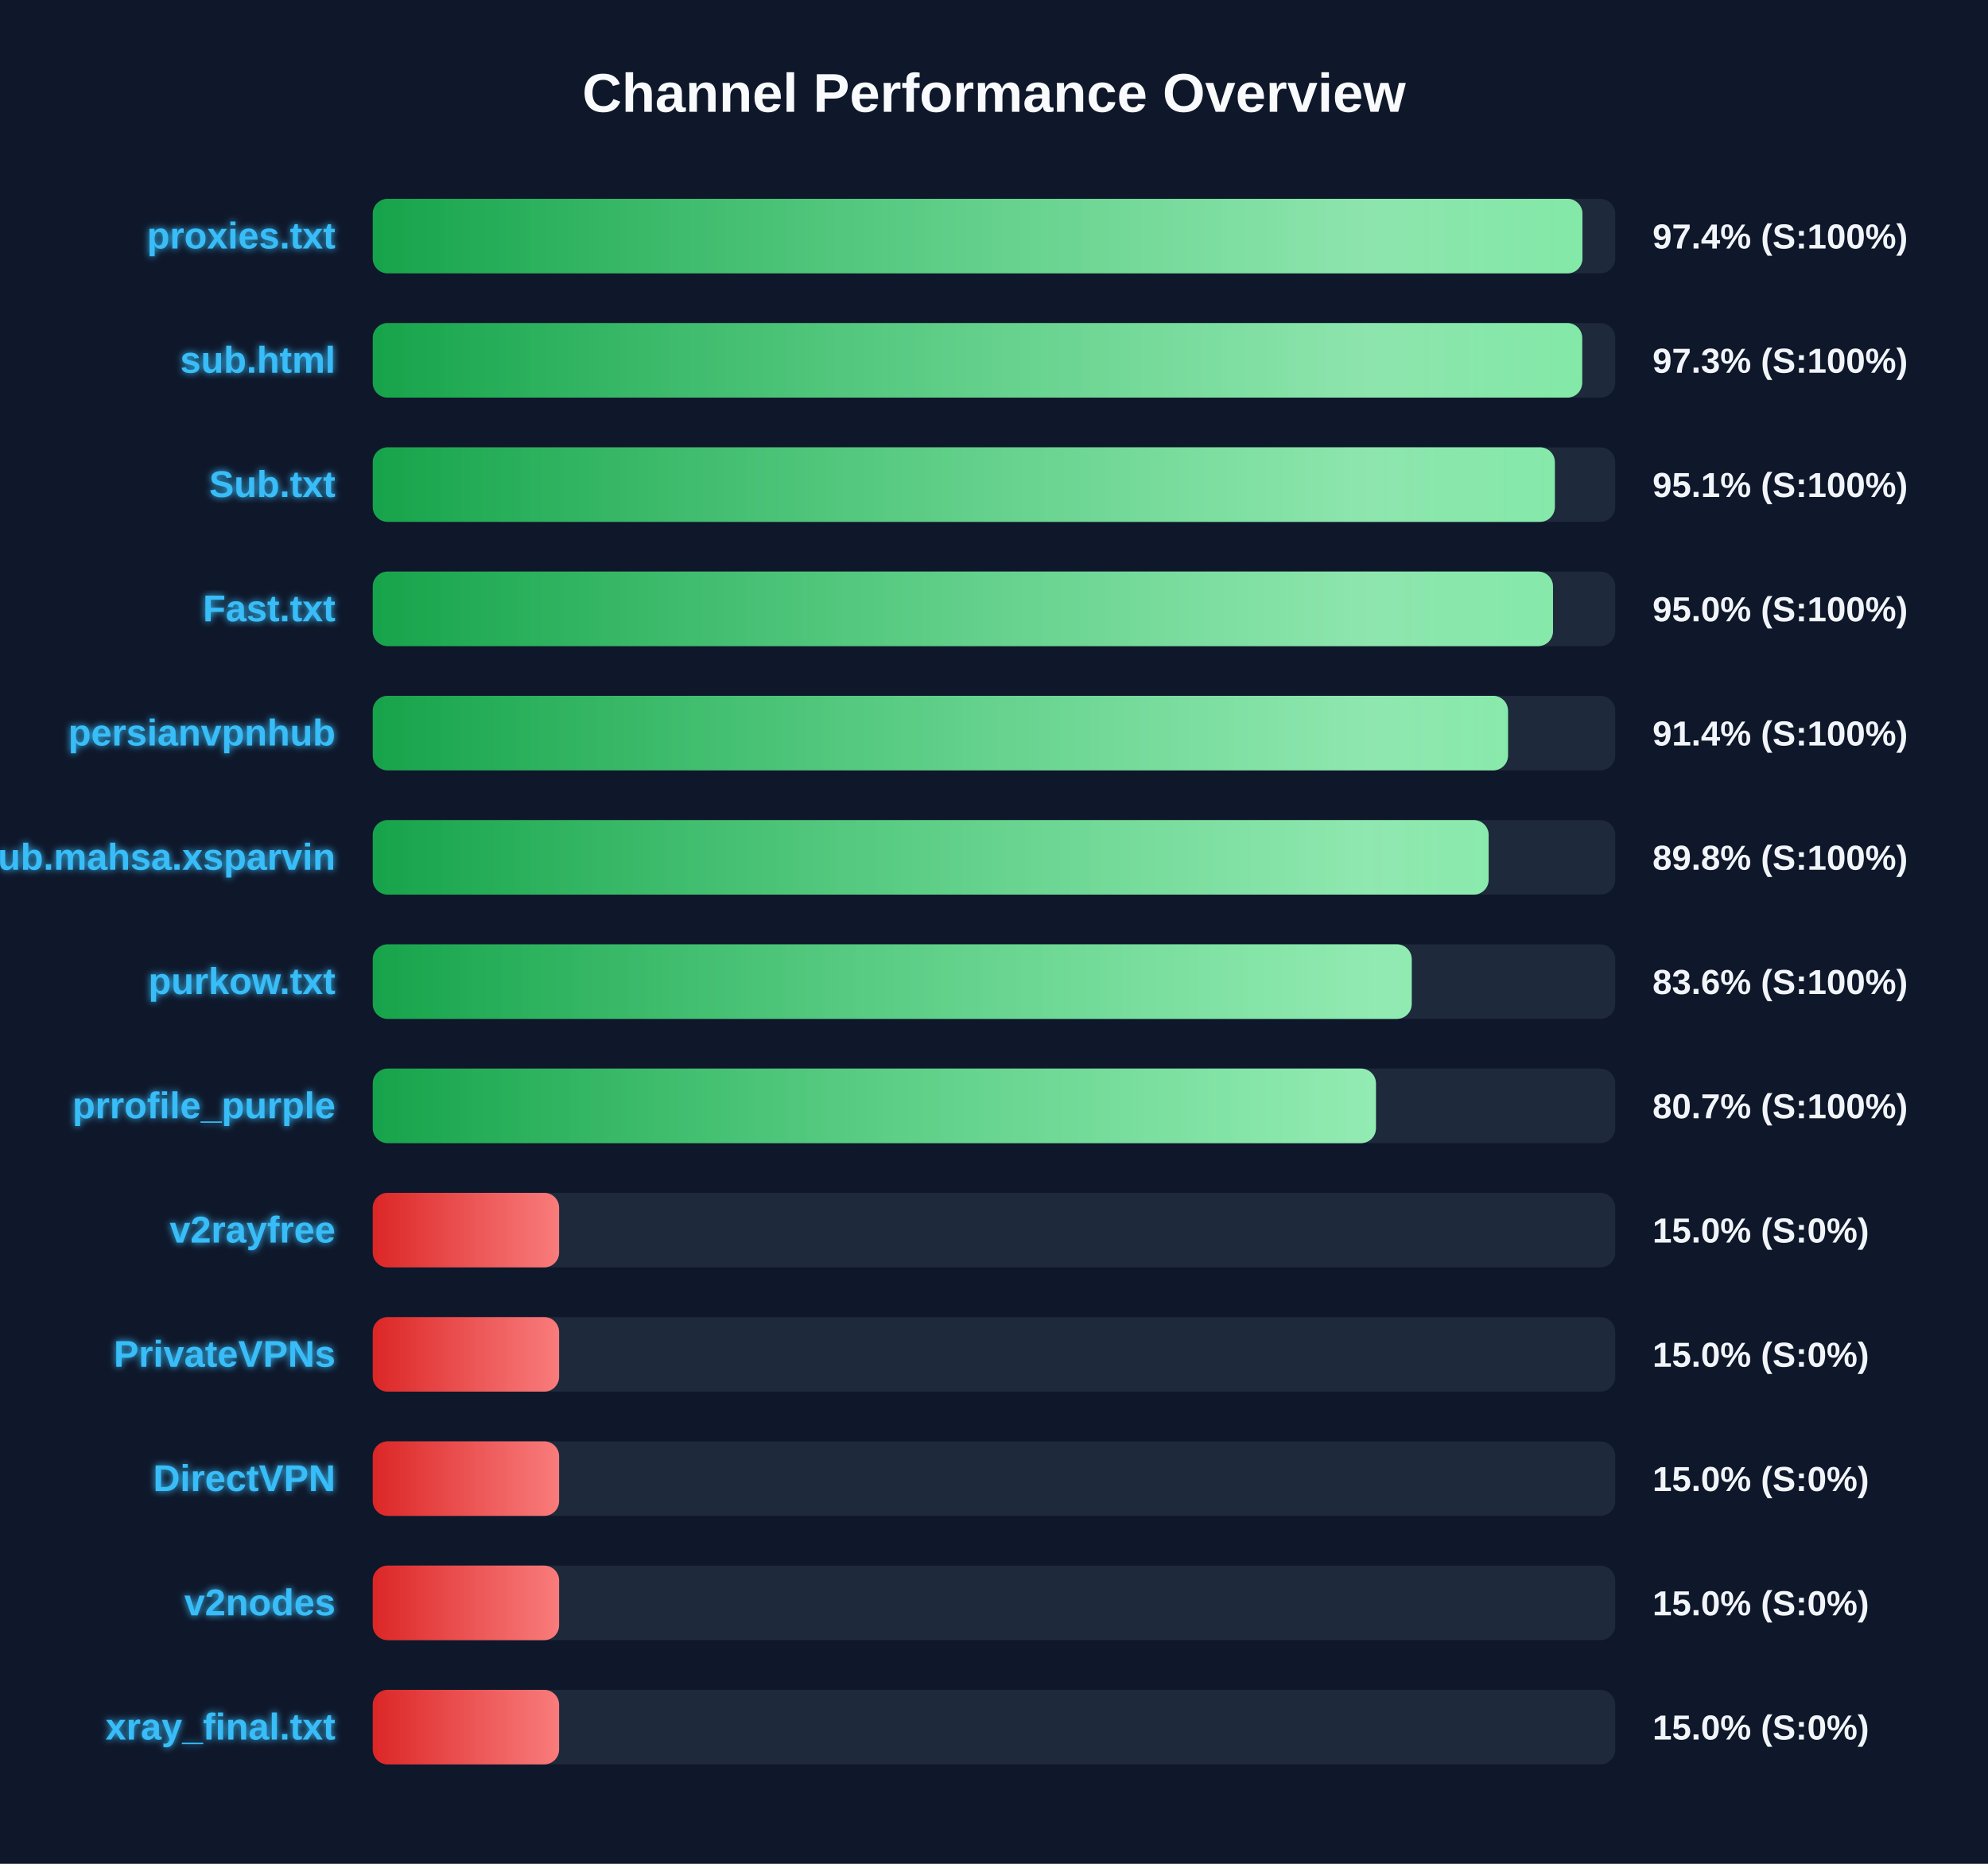
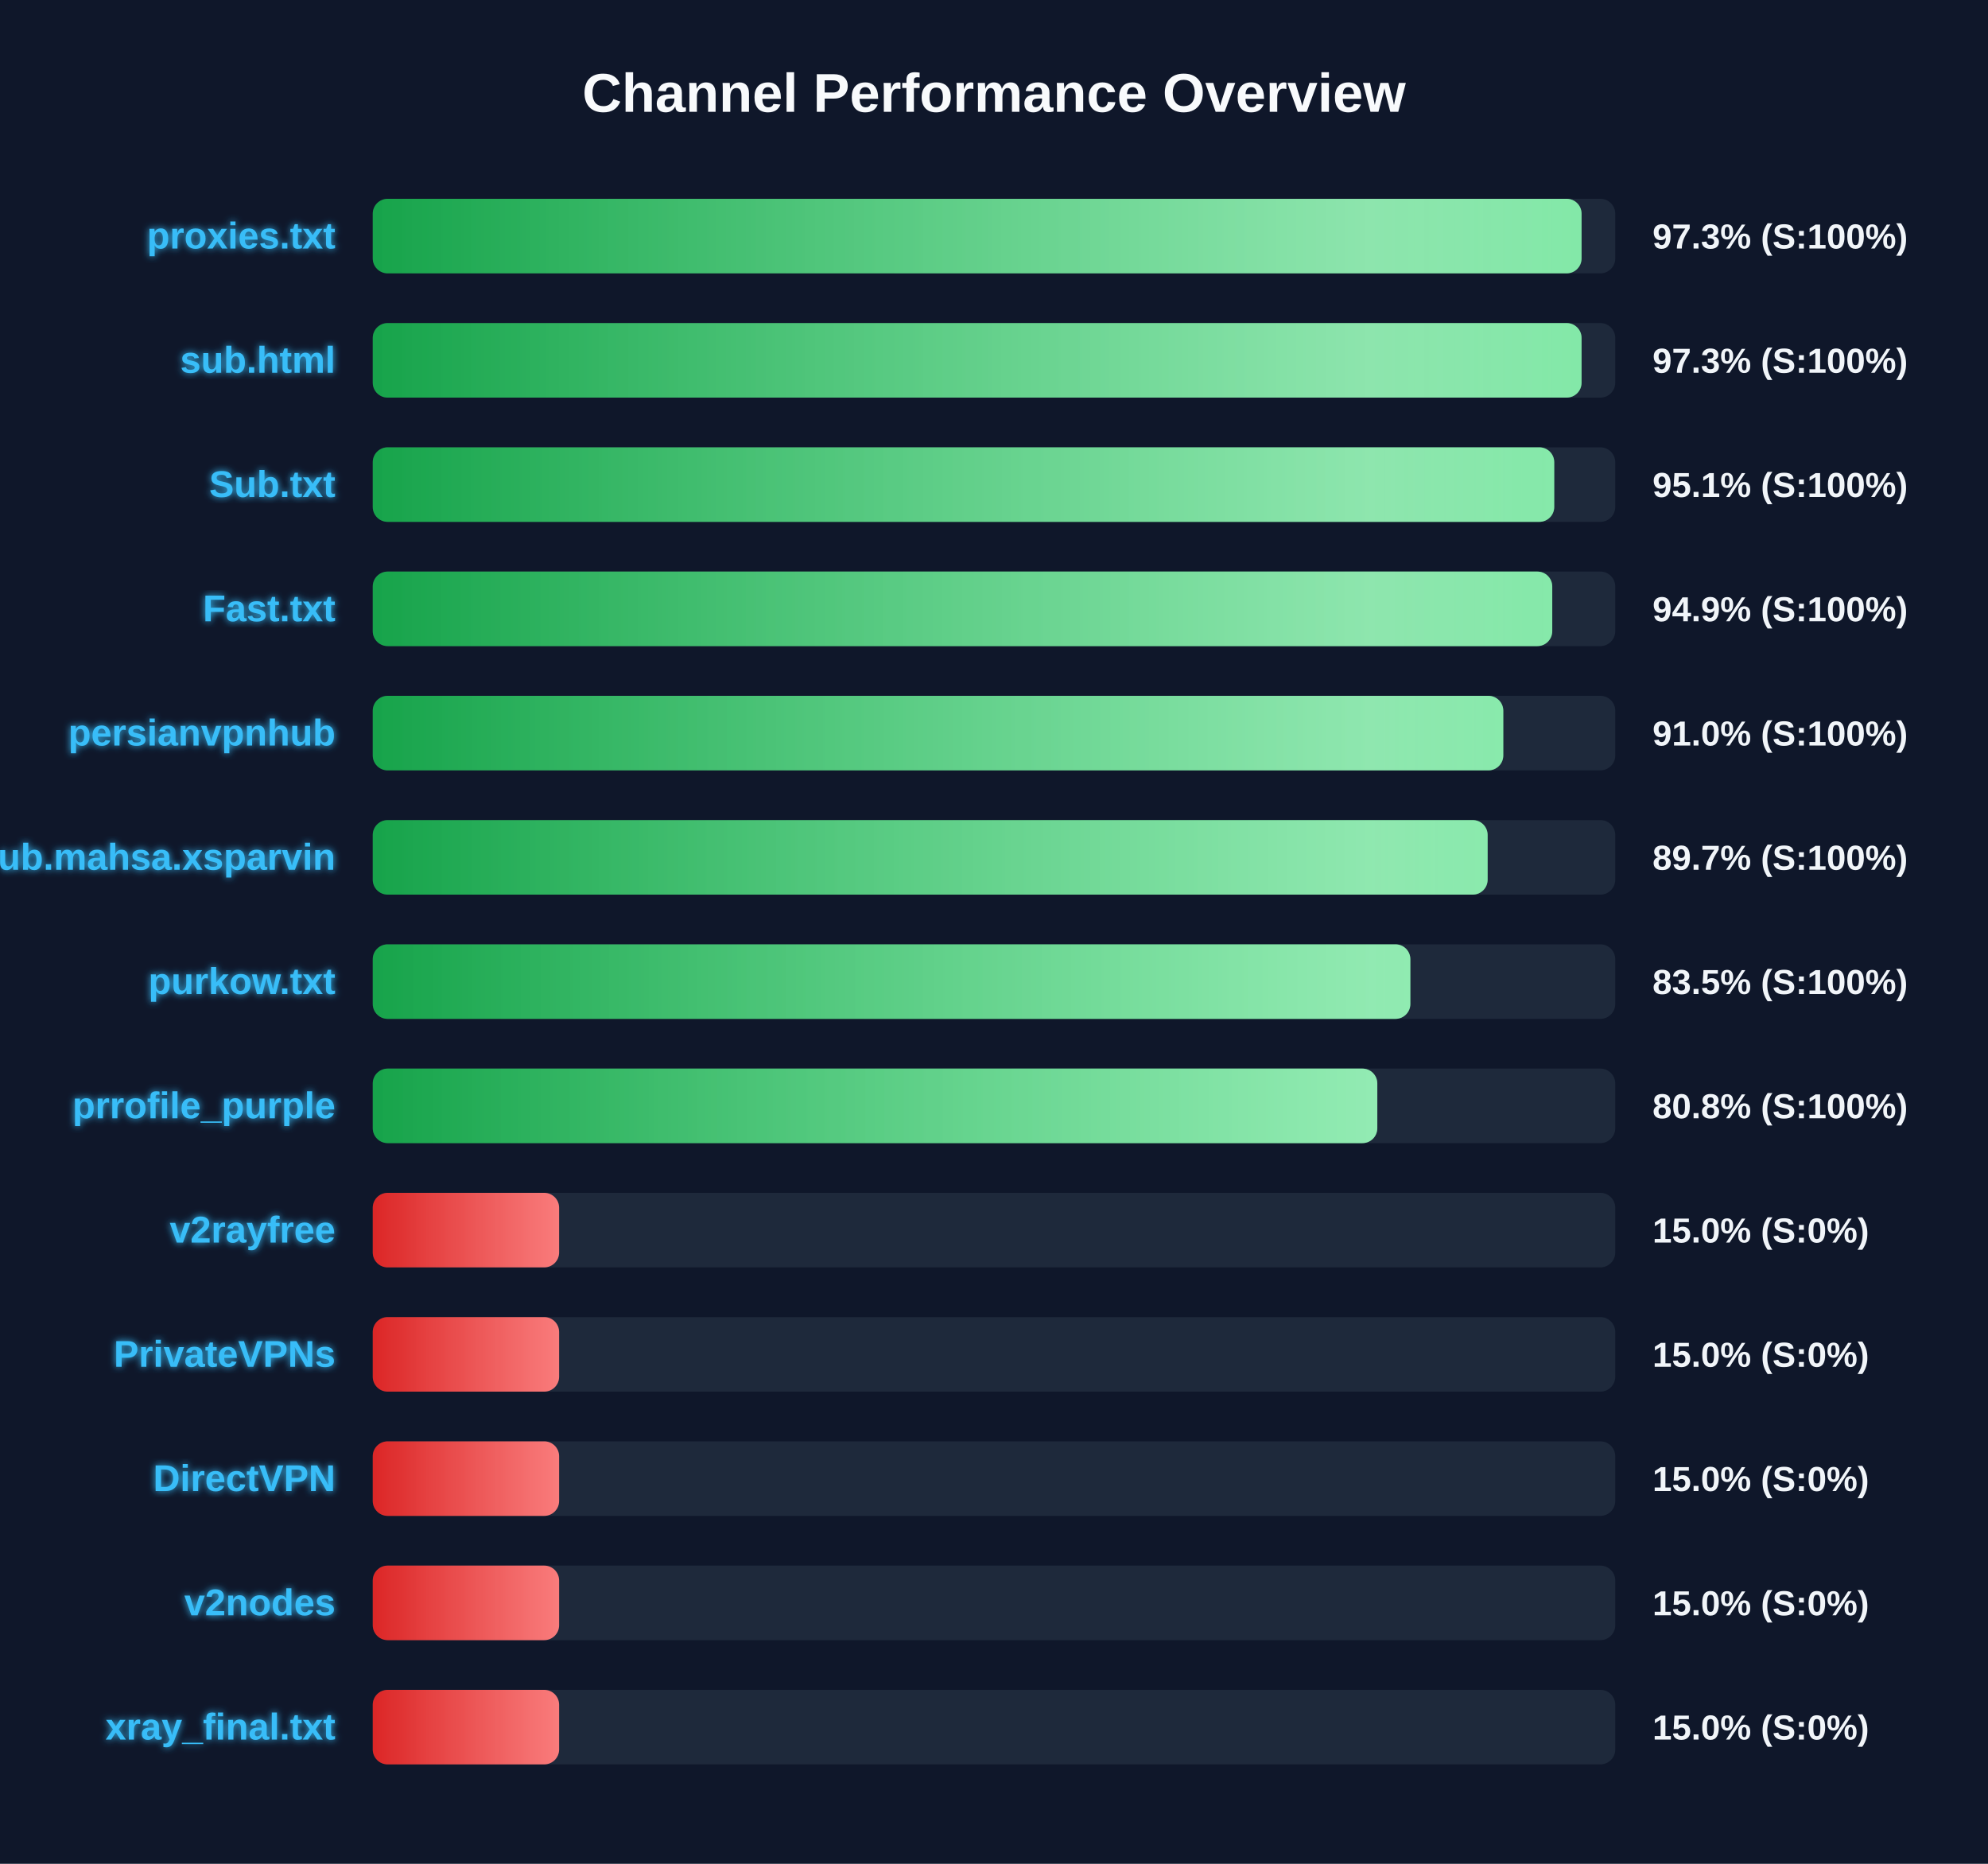
<svg xmlns="http://www.w3.org/2000/svg" width="800" height="750" version="1.1">
  <defs>
    <linearGradient id="grad-green" x1="0%" y1="0%" x2="100%" y2="0%">
      <stop offset="0%" stop-color="#16a34a" />
      <stop offset="100%" stop-color="#4ade80" />
    </linearGradient>
    <linearGradient id="grad-yellow" x1="0%" y1="0%" x2="100%" y2="0%">
      <stop offset="0%" stop-color="#ca8a04" />
      <stop offset="100%" stop-color="#fde047" />
    </linearGradient>
    <linearGradient id="grad-red" x1="0%" y1="0%" x2="100%" y2="0%">
      <stop offset="0%" stop-color="#dc2626" />
      <stop offset="100%" stop-color="#f87171" />
    </linearGradient>
    <linearGradient id="shimmer" x1="0%" y1="0%" x2="100%" y2="0%">
      <stop offset="0%" stop-color="rgba(255,255,255,0)" />
      <stop offset="50%" stop-color="rgba(255,255,255,0.4)" />
      <stop offset="100%" stop-color="rgba(255,255,255,0)" />
    </linearGradient>
    <filter id="glow" x="-20%" y="-20%" width="140%" height="140%">
      <feGaussianBlur stdDeviation="1.5" result="blur" />
      <feComposite in="SourceGraphic" in2="blur" operator="over" />
    </filter>
  </defs>
  <style>
        .bg-rect { fill: #0f172a; }
        .title { font: bold 22px 'Segoe UI', Arial, sans-serif; fill: #f8fafc; }
        .row { font: bold 15px 'Segoe UI', Arial, sans-serif; fill: #38bdf8; filter: url(#glow); }
        .score { font: bold 14px 'Segoe UI', Arial, sans-serif; fill: #f1f5f9; }
        @keyframes shimmer-anim {
            0% { transform: translateX(-100%); }
            100% { transform: translateX(200%); }
        }
        .shimmer-rect {
            animation: shimmer-anim 2.5s infinite linear;
        }
    </style>
  <rect width="100%" height="100%" class="bg-rect" />
  <text x="400" y="45" text-anchor="middle" class="title">Channel Performance Overview</text>
  <rect x="150" y="80" width="500" height="30" fill="#1e293b" rx="6" />
  <clipPath id="clip-0">
-     <rect x="150" y="80" width="486.8" height="30" rx="6" />
+     <rect x="150" y="80" width="486.45" height="30" rx="6" />
  </clipPath>
-   <rect x="150" y="80" width="486.8" height="30" fill="url(#grad-green)" rx="6" />
+   <rect x="150" y="80" width="486.45" height="30" fill="url(#grad-green)" rx="6" />
  <g clip-path="url(#clip-0)">
    <rect x="150" y="80" width="100%" height="30" fill="url(#shimmer)" class="shimmer-rect" />
  </g>
  <text x="135" y="100" text-anchor="end" class="row">proxies.txt</text>
-   <text x="665" y="100" text-anchor="start" class="score">97.4% (S:100%)</text>
+   <text x="665" y="100" text-anchor="start" class="score">97.3% (S:100%)</text>
  <rect x="150" y="130" width="500" height="30" fill="#1e293b" rx="6" />
  <clipPath id="clip-1">
-     <rect x="150" y="130" width="486.7" height="30" rx="6" />
+     <rect x="150" y="130" width="486.45" height="30" rx="6" />
  </clipPath>
-   <rect x="150" y="130" width="486.7" height="30" fill="url(#grad-green)" rx="6" />
+   <rect x="150" y="130" width="486.45" height="30" fill="url(#grad-green)" rx="6" />
  <g clip-path="url(#clip-1)">
    <rect x="150" y="130" width="100%" height="30" fill="url(#shimmer)" class="shimmer-rect" />
  </g>
  <text x="135" y="150" text-anchor="end" class="row">sub.html</text>
  <text x="665" y="150" text-anchor="start" class="score">97.3% (S:100%)</text>
  <rect x="150" y="180" width="500" height="30" fill="#1e293b" rx="6" />
  <clipPath id="clip-2">
-     <rect x="150" y="180" width="475.7" height="30" rx="6" />
+     <rect x="150" y="180" width="475.45" height="30" rx="6" />
  </clipPath>
-   <rect x="150" y="180" width="475.7" height="30" fill="url(#grad-green)" rx="6" />
+   <rect x="150" y="180" width="475.45" height="30" fill="url(#grad-green)" rx="6" />
  <g clip-path="url(#clip-2)">
    <rect x="150" y="180" width="100%" height="30" fill="url(#shimmer)" class="shimmer-rect" />
  </g>
  <text x="135" y="200" text-anchor="end" class="row">Sub.txt</text>
  <text x="665" y="200" text-anchor="start" class="score">95.1% (S:100%)</text>
  <rect x="150" y="230" width="500" height="30" fill="#1e293b" rx="6" />
  <clipPath id="clip-3">
-     <rect x="150" y="230" width="474.95" height="30" rx="6" />
+     <rect x="150" y="230" width="474.65" height="30" rx="6" />
  </clipPath>
-   <rect x="150" y="230" width="474.95" height="30" fill="url(#grad-green)" rx="6" />
+   <rect x="150" y="230" width="474.65" height="30" fill="url(#grad-green)" rx="6" />
  <g clip-path="url(#clip-3)">
    <rect x="150" y="230" width="100%" height="30" fill="url(#shimmer)" class="shimmer-rect" />
  </g>
  <text x="135" y="250" text-anchor="end" class="row">Fast.txt</text>
-   <text x="665" y="250" text-anchor="start" class="score">95.0% (S:100%)</text>
+   <text x="665" y="250" text-anchor="start" class="score">94.9% (S:100%)</text>
  <rect x="150" y="280" width="500" height="30" fill="#1e293b" rx="6" />
  <clipPath id="clip-4">
-     <rect x="150" y="280" width="456.85" height="30" rx="6" />
+     <rect x="150" y="280" width="454.95" height="30" rx="6" />
  </clipPath>
-   <rect x="150" y="280" width="456.85" height="30" fill="url(#grad-green)" rx="6" />
+   <rect x="150" y="280" width="454.95" height="30" fill="url(#grad-green)" rx="6" />
  <g clip-path="url(#clip-4)">
    <rect x="150" y="280" width="100%" height="30" fill="url(#shimmer)" class="shimmer-rect" />
  </g>
  <text x="135" y="300" text-anchor="end" class="row">persianvpnhub</text>
-   <text x="665" y="300" text-anchor="start" class="score">91.4% (S:100%)</text>
+   <text x="665" y="300" text-anchor="start" class="score">91.0% (S:100%)</text>
  <rect x="150" y="330" width="500" height="30" fill="#1e293b" rx="6" />
  <clipPath id="clip-5">
-     <rect x="150" y="330" width="449.05" height="30" rx="6" />
+     <rect x="150" y="330" width="448.65" height="30" rx="6" />
  </clipPath>
-   <rect x="150" y="330" width="449.05" height="30" fill="url(#grad-green)" rx="6" />
+   <rect x="150" y="330" width="448.65" height="30" fill="url(#grad-green)" rx="6" />
  <g clip-path="url(#clip-5)">
    <rect x="150" y="330" width="100%" height="30" fill="url(#shimmer)" class="shimmer-rect" />
  </g>
  <text x="135" y="350" text-anchor="end" class="row">Sub.mahsa.xsparvin</text>
-   <text x="665" y="350" text-anchor="start" class="score">89.8% (S:100%)</text>
+   <text x="665" y="350" text-anchor="start" class="score">89.7% (S:100%)</text>
  <rect x="150" y="380" width="500" height="30" fill="#1e293b" rx="6" />
  <clipPath id="clip-6">
-     <rect x="150" y="380" width="418.1" height="30" rx="6" />
+     <rect x="150" y="380" width="417.55" height="30" rx="6" />
  </clipPath>
-   <rect x="150" y="380" width="418.1" height="30" fill="url(#grad-green)" rx="6" />
+   <rect x="150" y="380" width="417.55" height="30" fill="url(#grad-green)" rx="6" />
  <g clip-path="url(#clip-6)">
    <rect x="150" y="380" width="100%" height="30" fill="url(#shimmer)" class="shimmer-rect" />
  </g>
  <text x="135" y="400" text-anchor="end" class="row">purkow.txt</text>
-   <text x="665" y="400" text-anchor="start" class="score">83.6% (S:100%)</text>
+   <text x="665" y="400" text-anchor="start" class="score">83.5% (S:100%)</text>
  <rect x="150" y="430" width="500" height="30" fill="#1e293b" rx="6" />
  <clipPath id="clip-7">
-     <rect x="150" y="430" width="403.7" height="30" rx="6" />
+     <rect x="150" y="430" width="404.25" height="30" rx="6" />
  </clipPath>
-   <rect x="150" y="430" width="403.7" height="30" fill="url(#grad-green)" rx="6" />
+   <rect x="150" y="430" width="404.25" height="30" fill="url(#grad-green)" rx="6" />
  <g clip-path="url(#clip-7)">
    <rect x="150" y="430" width="100%" height="30" fill="url(#shimmer)" class="shimmer-rect" />
  </g>
  <text x="135" y="450" text-anchor="end" class="row">prrofile_purple</text>
-   <text x="665" y="450" text-anchor="start" class="score">80.7% (S:100%)</text>
+   <text x="665" y="450" text-anchor="start" class="score">80.8% (S:100%)</text>
  <rect x="150" y="480" width="500" height="30" fill="#1e293b" rx="6" />
  <clipPath id="clip-8">
    <rect x="150" y="480" width="75.0" height="30" rx="6" />
  </clipPath>
  <rect x="150" y="480" width="75.0" height="30" fill="url(#grad-red)" rx="6" />
  <g clip-path="url(#clip-8)">
    <rect x="150" y="480" width="100%" height="30" fill="url(#shimmer)" class="shimmer-rect" />
  </g>
  <text x="135" y="500" text-anchor="end" class="row">v2rayfree</text>
  <text x="665" y="500" text-anchor="start" class="score">15.0% (S:0%)</text>
  <rect x="150" y="530" width="500" height="30" fill="#1e293b" rx="6" />
  <clipPath id="clip-9">
    <rect x="150" y="530" width="75.0" height="30" rx="6" />
  </clipPath>
  <rect x="150" y="530" width="75.0" height="30" fill="url(#grad-red)" rx="6" />
  <g clip-path="url(#clip-9)">
    <rect x="150" y="530" width="100%" height="30" fill="url(#shimmer)" class="shimmer-rect" />
  </g>
  <text x="135" y="550" text-anchor="end" class="row">PrivateVPNs</text>
  <text x="665" y="550" text-anchor="start" class="score">15.0% (S:0%)</text>
  <rect x="150" y="580" width="500" height="30" fill="#1e293b" rx="6" />
  <clipPath id="clip-10">
    <rect x="150" y="580" width="75.0" height="30" rx="6" />
  </clipPath>
  <rect x="150" y="580" width="75.0" height="30" fill="url(#grad-red)" rx="6" />
  <g clip-path="url(#clip-10)">
    <rect x="150" y="580" width="100%" height="30" fill="url(#shimmer)" class="shimmer-rect" />
  </g>
  <text x="135" y="600" text-anchor="end" class="row">DirectVPN</text>
  <text x="665" y="600" text-anchor="start" class="score">15.0% (S:0%)</text>
  <rect x="150" y="630" width="500" height="30" fill="#1e293b" rx="6" />
  <clipPath id="clip-11">
    <rect x="150" y="630" width="75.0" height="30" rx="6" />
  </clipPath>
  <rect x="150" y="630" width="75.0" height="30" fill="url(#grad-red)" rx="6" />
  <g clip-path="url(#clip-11)">
    <rect x="150" y="630" width="100%" height="30" fill="url(#shimmer)" class="shimmer-rect" />
  </g>
  <text x="135" y="650" text-anchor="end" class="row">v2nodes</text>
  <text x="665" y="650" text-anchor="start" class="score">15.0% (S:0%)</text>
  <rect x="150" y="680" width="500" height="30" fill="#1e293b" rx="6" />
  <clipPath id="clip-12">
    <rect x="150" y="680" width="75.0" height="30" rx="6" />
  </clipPath>
  <rect x="150" y="680" width="75.0" height="30" fill="url(#grad-red)" rx="6" />
  <g clip-path="url(#clip-12)">
    <rect x="150" y="680" width="100%" height="30" fill="url(#shimmer)" class="shimmer-rect" />
  </g>
  <text x="135" y="700" text-anchor="end" class="row">xray_final.txt</text>
  <text x="665" y="700" text-anchor="start" class="score">15.0% (S:0%)</text>
</svg>
